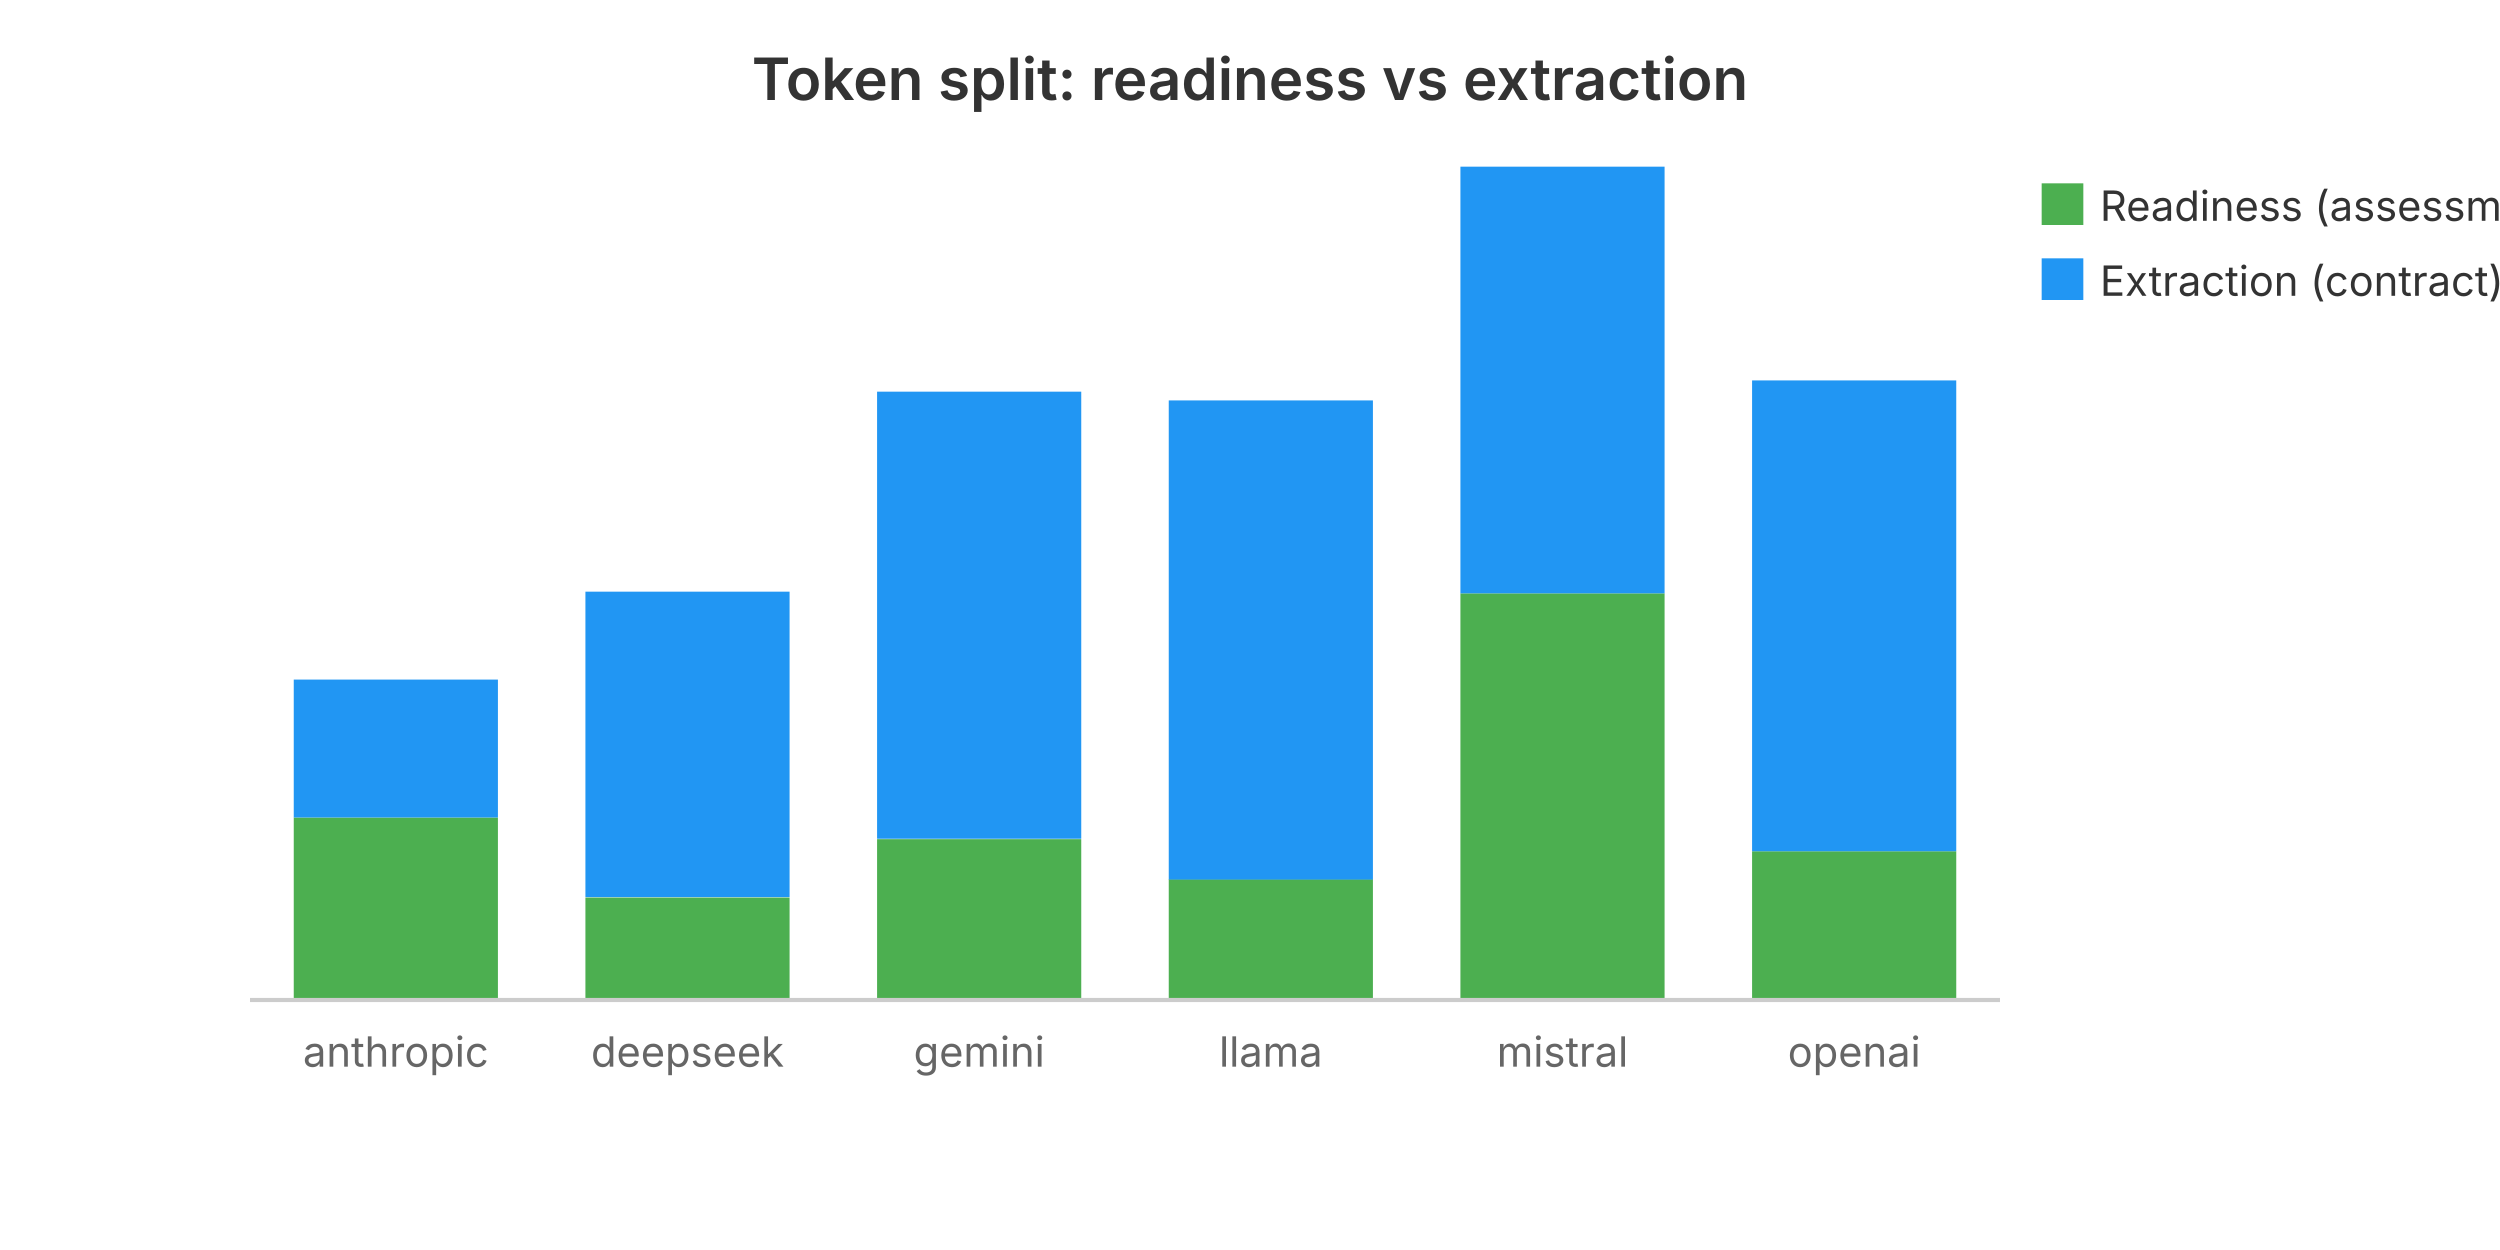
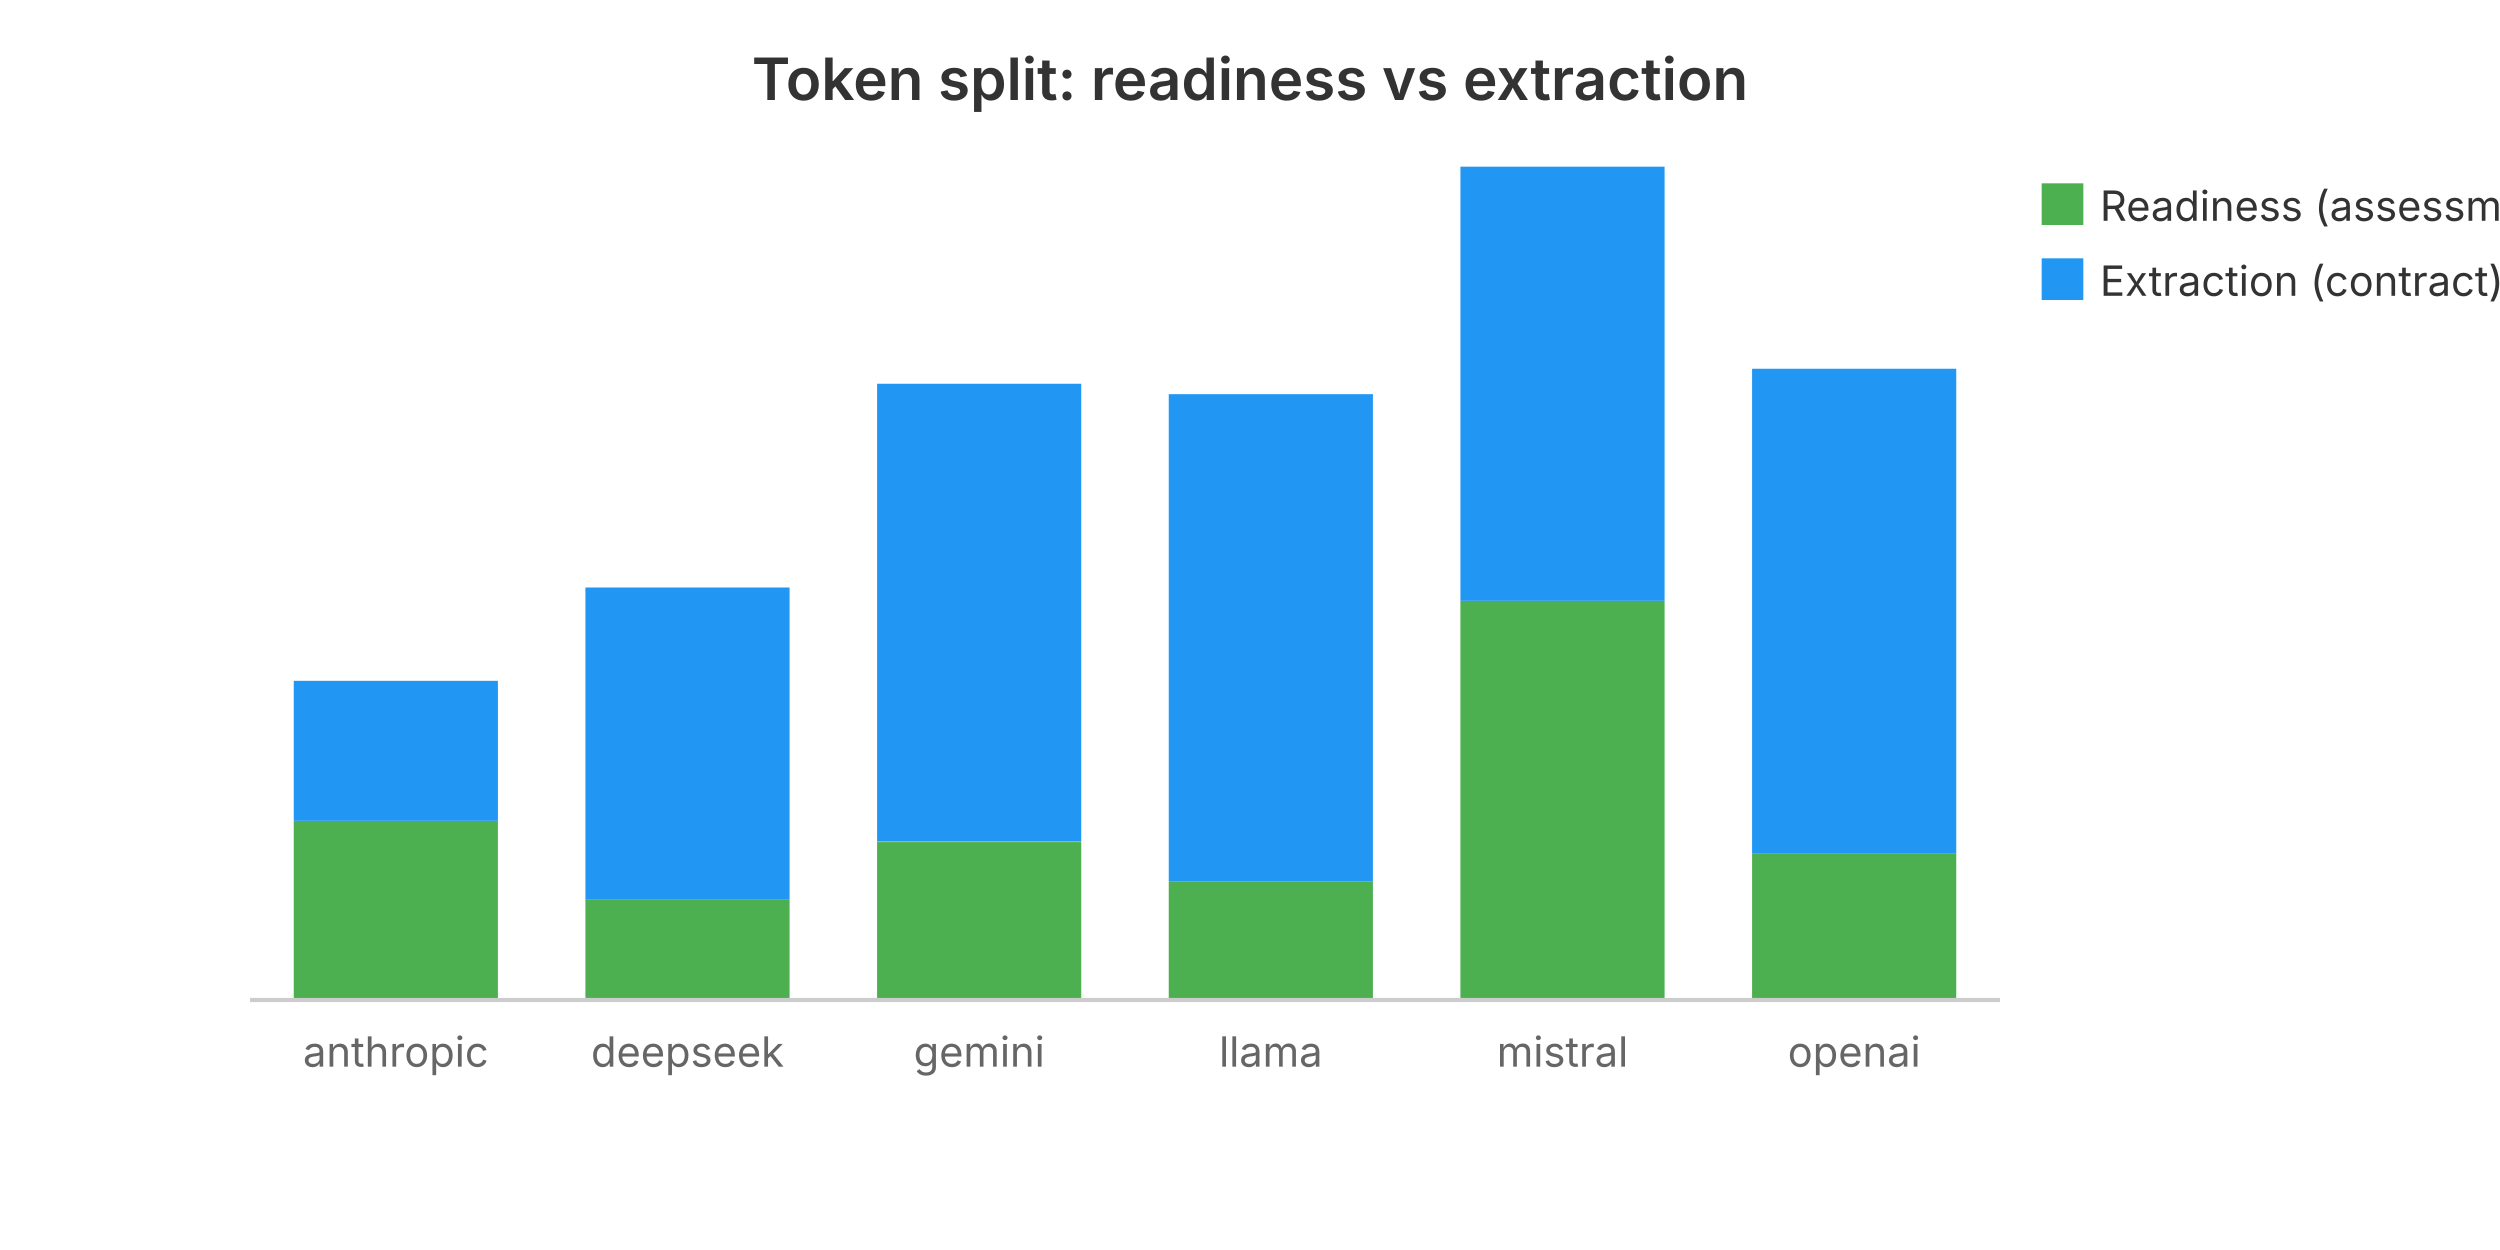
<svg xmlns="http://www.w3.org/2000/svg" viewBox="0 0 600 300" width="600" height="300" role="img" aria-label="Token split: readiness vs extraction">
  <text x="300.0" y="24" text-anchor="middle" font-family="system-ui, -apple-system, sans-serif" font-size="14" font-weight="600" fill="#333">Token split: readiness vs extraction</text>
-   <rect x="70.5" y="196.2" width="49.0" height="43.8" fill="#4CAF50" />
-   <rect x="70.5" y="163.1" width="49.0" height="33.1" fill="#2196F3" />
+   <rect x="70.5" y="197.0" width="49.0" height="43.0" fill="#4CAF50" />
+   <rect x="70.5" y="163.4" width="49.0" height="33.6" fill="#2196F3" />
  <text x="95.0" y="256.0" text-anchor="middle" font-family="system-ui, -apple-system, sans-serif" font-size="10" fill="#666">anthropic</text>
-   <rect x="140.5" y="215.4" width="49.0" height="24.6" fill="#4CAF50" />
-   <rect x="140.5" y="142.0" width="49.0" height="73.3" fill="#2196F3" />
+   <rect x="140.5" y="215.8" width="49.0" height="24.2" fill="#4CAF50" />
+   <rect x="140.5" y="141.0" width="49.0" height="74.8" fill="#2196F3" />
  <text x="165.0" y="256.0" text-anchor="middle" font-family="system-ui, -apple-system, sans-serif" font-size="10" fill="#666">deepseek</text>
-   <rect x="210.5" y="201.4" width="49.0" height="38.6" fill="#4CAF50" />
-   <rect x="210.5" y="94.0" width="49.0" height="107.3" fill="#2196F3" />
+   <rect x="210.5" y="202.1" width="49.0" height="37.9" fill="#4CAF50" />
+   <rect x="210.5" y="92.1" width="49.0" height="109.9" fill="#2196F3" />
  <text x="235.0" y="256.0" text-anchor="middle" font-family="system-ui, -apple-system, sans-serif" font-size="10" fill="#666">gemini</text>
-   <rect x="280.5" y="211.0" width="49.0" height="29.0" fill="#4CAF50" />
-   <rect x="280.5" y="96.1" width="49.0" height="115.0" fill="#2196F3" />
+   <rect x="280.5" y="211.6" width="49.0" height="28.4" fill="#4CAF50" />
+   <rect x="280.5" y="94.6" width="49.0" height="117.0" fill="#2196F3" />
  <text x="305.0" y="256.0" text-anchor="middle" font-family="system-ui, -apple-system, sans-serif" font-size="10" fill="#666">llama</text>
-   <rect x="350.5" y="142.4" width="49.0" height="97.6" fill="#4CAF50" />
-   <rect x="350.5" y="40.0" width="49.0" height="102.4" fill="#2196F3" />
+   <rect x="350.5" y="144.2" width="49.0" height="95.8" fill="#4CAF50" />
+   <rect x="350.5" y="40.0" width="49.0" height="104.2" fill="#2196F3" />
  <text x="375.0" y="256.0" text-anchor="middle" font-family="system-ui, -apple-system, sans-serif" font-size="10" fill="#666">mistral</text>
-   <rect x="420.5" y="204.3" width="49.0" height="35.7" fill="#4CAF50" />
-   <rect x="420.5" y="91.3" width="49.0" height="113.0" fill="#2196F3" />
+   <rect x="420.5" y="204.9" width="49.0" height="35.1" fill="#4CAF50" />
+   <rect x="420.5" y="88.5" width="49.0" height="116.4" fill="#2196F3" />
  <text x="445.0" y="256.0" text-anchor="middle" font-family="system-ui, -apple-system, sans-serif" font-size="10" fill="#666">openai</text>
  <rect x="490" y="44" width="10" height="10" fill="#4CAF50" />
  <text x="504" y="53" font-family="system-ui, -apple-system, sans-serif" font-size="10" fill="#333">Readiness (assessment)</text>
  <rect x="490" y="62" width="10" height="10" fill="#2196F3" />
  <text x="504" y="71" font-family="system-ui, -apple-system, sans-serif" font-size="10" fill="#333">Extraction (contract)</text>
  <line x1="60" y1="240" x2="480" y2="240" stroke="#ccc" stroke-width="1" />
</svg>
